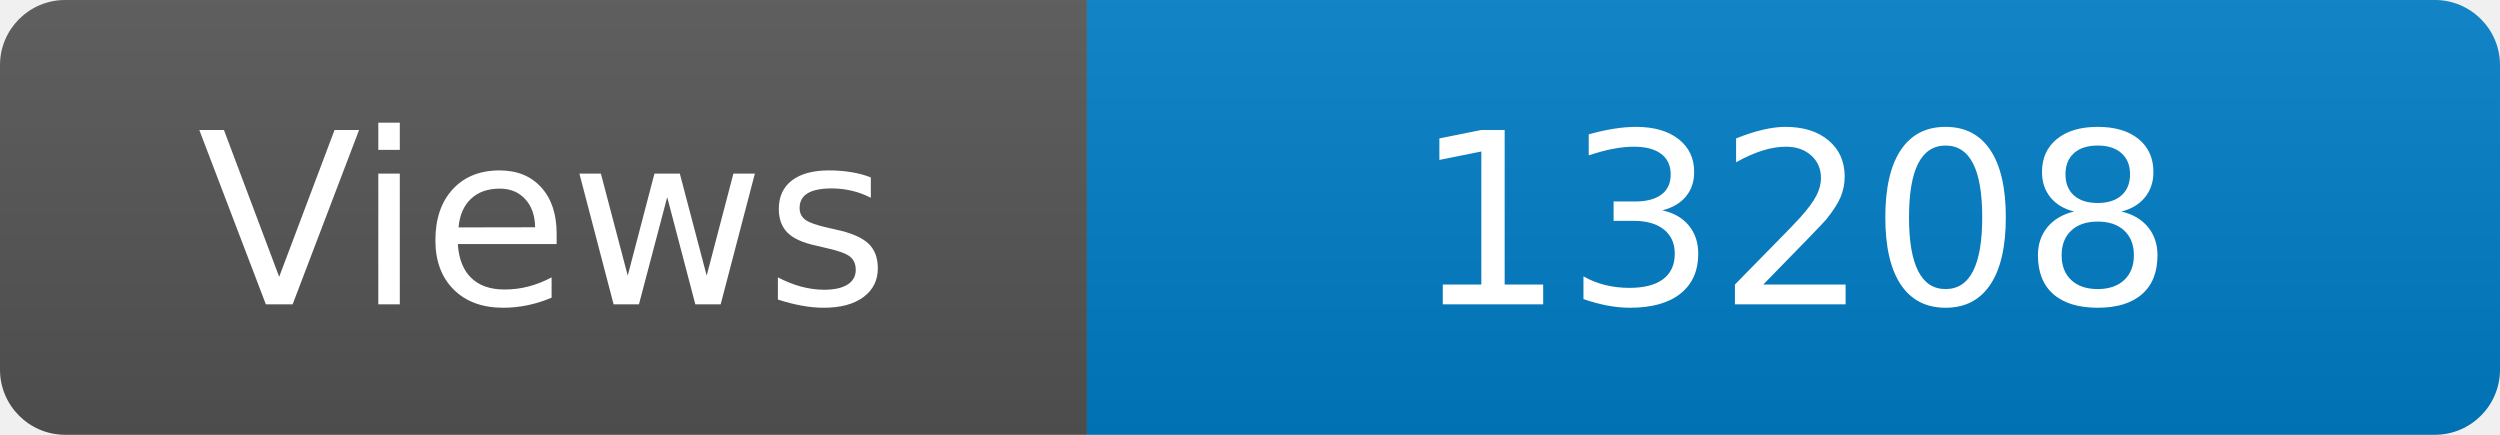
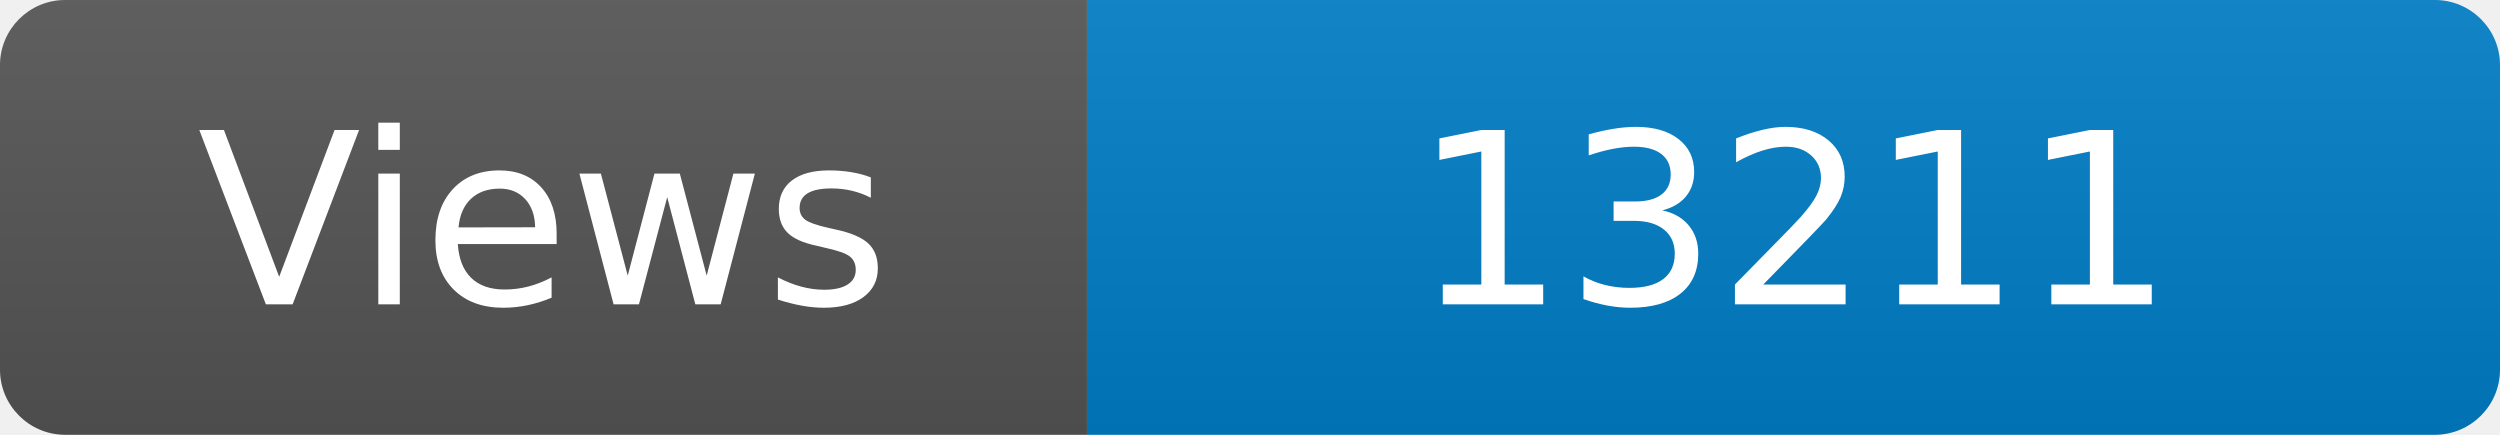
<svg xmlns="http://www.w3.org/2000/svg" width="115" height="20" role="img" aria-label="Maintained?: yes">
  <linearGradient id="s" x2="0" y2="100%">
    <stop offset="0" stop-color="#bbb" stop-opacity=".1" />
    <stop offset="1" stop-opacity=".1" />
  </linearGradient>
  <clipPath id="r">
    <rect width="115" height="20" rx="3" fill="#fff" />
  </clipPath>
  <g clip-path="url(#r)">
    <rect width="50" height="20" fill="#555" />
    <rect x="50" width="160" height="20" fill="#007ec6" />
    <rect width="115" height="20" fill="url(#s)" />
  </g>
  <g fill="#fff" text-anchor="middle" font-family="Verdana,Geneva,DejaVu Sans,sans-serif" font-size="110">
    <text x="250" y="140" transform="scale(.1)" fill="#fff">Views</text>
-     <text x="825" y="140" transform="scale(.1)" fill="#fff">13208</text>
+     <text x="825" y="140" transform="scale(.1)" fill="#fff">13211</text>
  </g>
</svg>
